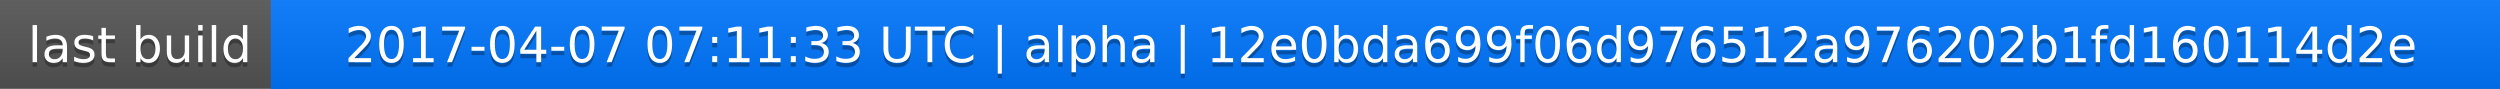
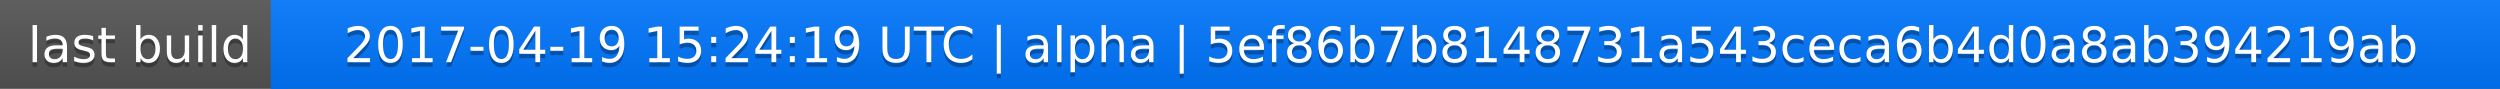
<svg xmlns="http://www.w3.org/2000/svg" width="563" height="20">
  <linearGradient id="a" x2="0" y2="100%">
    <stop offset="0" stop-color="#bbb" stop-opacity=".1" />
    <stop offset="1" stop-opacity=".1" />
  </linearGradient>
  <rect rx="0" width="563" height="20" fill="#555" />
  <rect rx="0" x="61" width="502" height="20" fill="#07f" />
  <path fill="#07f" d="M61 0h4v20h-4z" />
  <rect rx="0" width="563" height="20" fill="url(#a)" />
  <g fill="#fff" text-anchor="middle" font-family="DejaVu Sans,Verdana,Geneva,sans-serif" font-size="11">
    <text x="31.5" y="15" fill="#010101" fill-opacity=".3">last build</text>
    <text x="31.5" y="14">last build</text>
-     <text x="311" y="15" fill="#010101" fill-opacity=".3">2017-04-07 07:11:33 UTC | alpha | 12e0bda699f06d976512a976202b1fd160114d2e</text>
-     <text x="311" y="14">2017-04-07 07:11:33 UTC | alpha | 12e0bda699f06d976512a976202b1fd160114d2e</text>
+     <text x="311" y="15" fill="#010101" fill-opacity=".3">2017-04-19 15:24:19 UTC | alpha | 5ef86b7b8148731a543ceca6b4d0a8ab394219ab</text>
+     <text x="311" y="14">2017-04-19 15:24:19 UTC | alpha | 5ef86b7b8148731a543ceca6b4d0a8ab394219ab</text>
  </g>
</svg>
